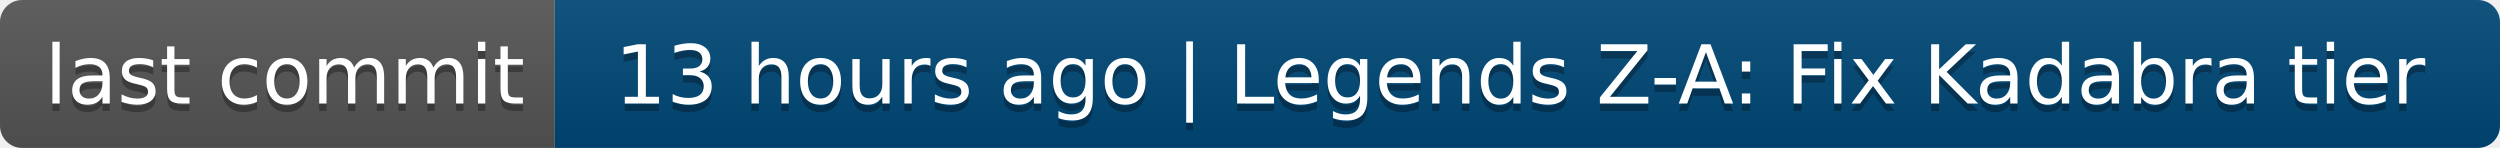
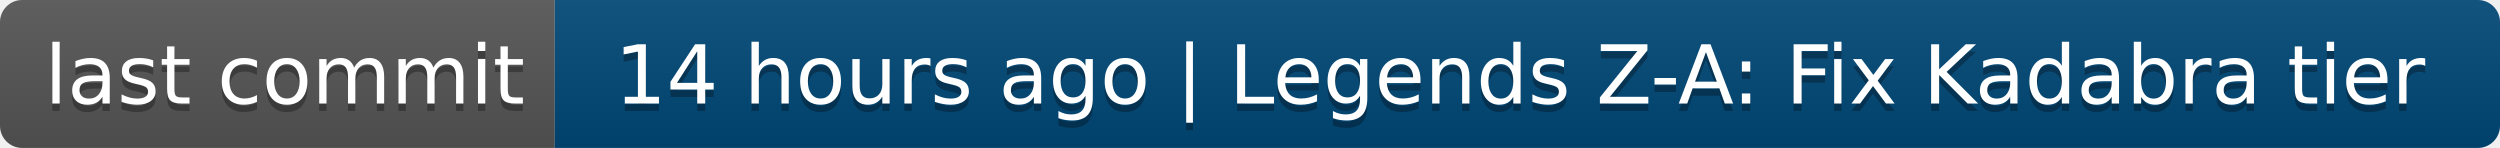
- <svg xmlns="http://www.w3.org/2000/svg" width="338" height="20" role="img" aria-label="last commit: 13 hours ago | Legends Z-A: Fix Kadabra tier">
+ <svg xmlns="http://www.w3.org/2000/svg" width="338" height="20" role="img" aria-label="last commit: 14 hours ago | Legends Z-A: Fix Kadabra tier">
  <linearGradient id="s" x2="0" y2="100%">
    <stop offset="0" stop-color="#bbb" stop-opacity=".1" />
    <stop offset="1" stop-opacity=".1" />
  </linearGradient>
  <clipPath id="r">
    <rect width="338" height="20" rx="3" fill="#fff" />
  </clipPath>
  <g clip-path="url(#r)">
    <rect width="75" height="20" fill="#555" />
    <rect x="75" width="263" height="20" fill="#004878" />
    <rect width="338" height="20" fill="url(#s)" />
  </g>
  <g fill="#fff" text-anchor="middle" font-family="Verdana,Geneva,DejaVu Sans,sans-serif" text-rendering="geometricPrecision" font-size="110">
    <text aria-hidden="true" x="385" y="150" fill="#010101" fill-opacity=".3" transform="scale(.1)" textLength="650">last commit</text>
    <text x="385" y="140" transform="scale(.1)" fill="#fff" textLength="650">last commit</text>
-     <text aria-hidden="true" x="2055" y="150" fill="#010101" fill-opacity=".3" transform="scale(.1)" textLength="2530">13 hours ago | Legends Z-A: Fix Kadabra tier</text>
-     <text x="2055" y="140" transform="scale(.1)" fill="#fff" textLength="2530">13 hours ago | Legends Z-A: Fix Kadabra tier</text>
+     <text aria-hidden="true" x="2055" y="150" fill="#010101" fill-opacity=".3" transform="scale(.1)" textLength="2530">14 hours ago | Legends Z-A: Fix Kadabra tier</text>
+     <text x="2055" y="140" transform="scale(.1)" fill="#fff" textLength="2530">14 hours ago | Legends Z-A: Fix Kadabra tier</text>
  </g>
</svg>
